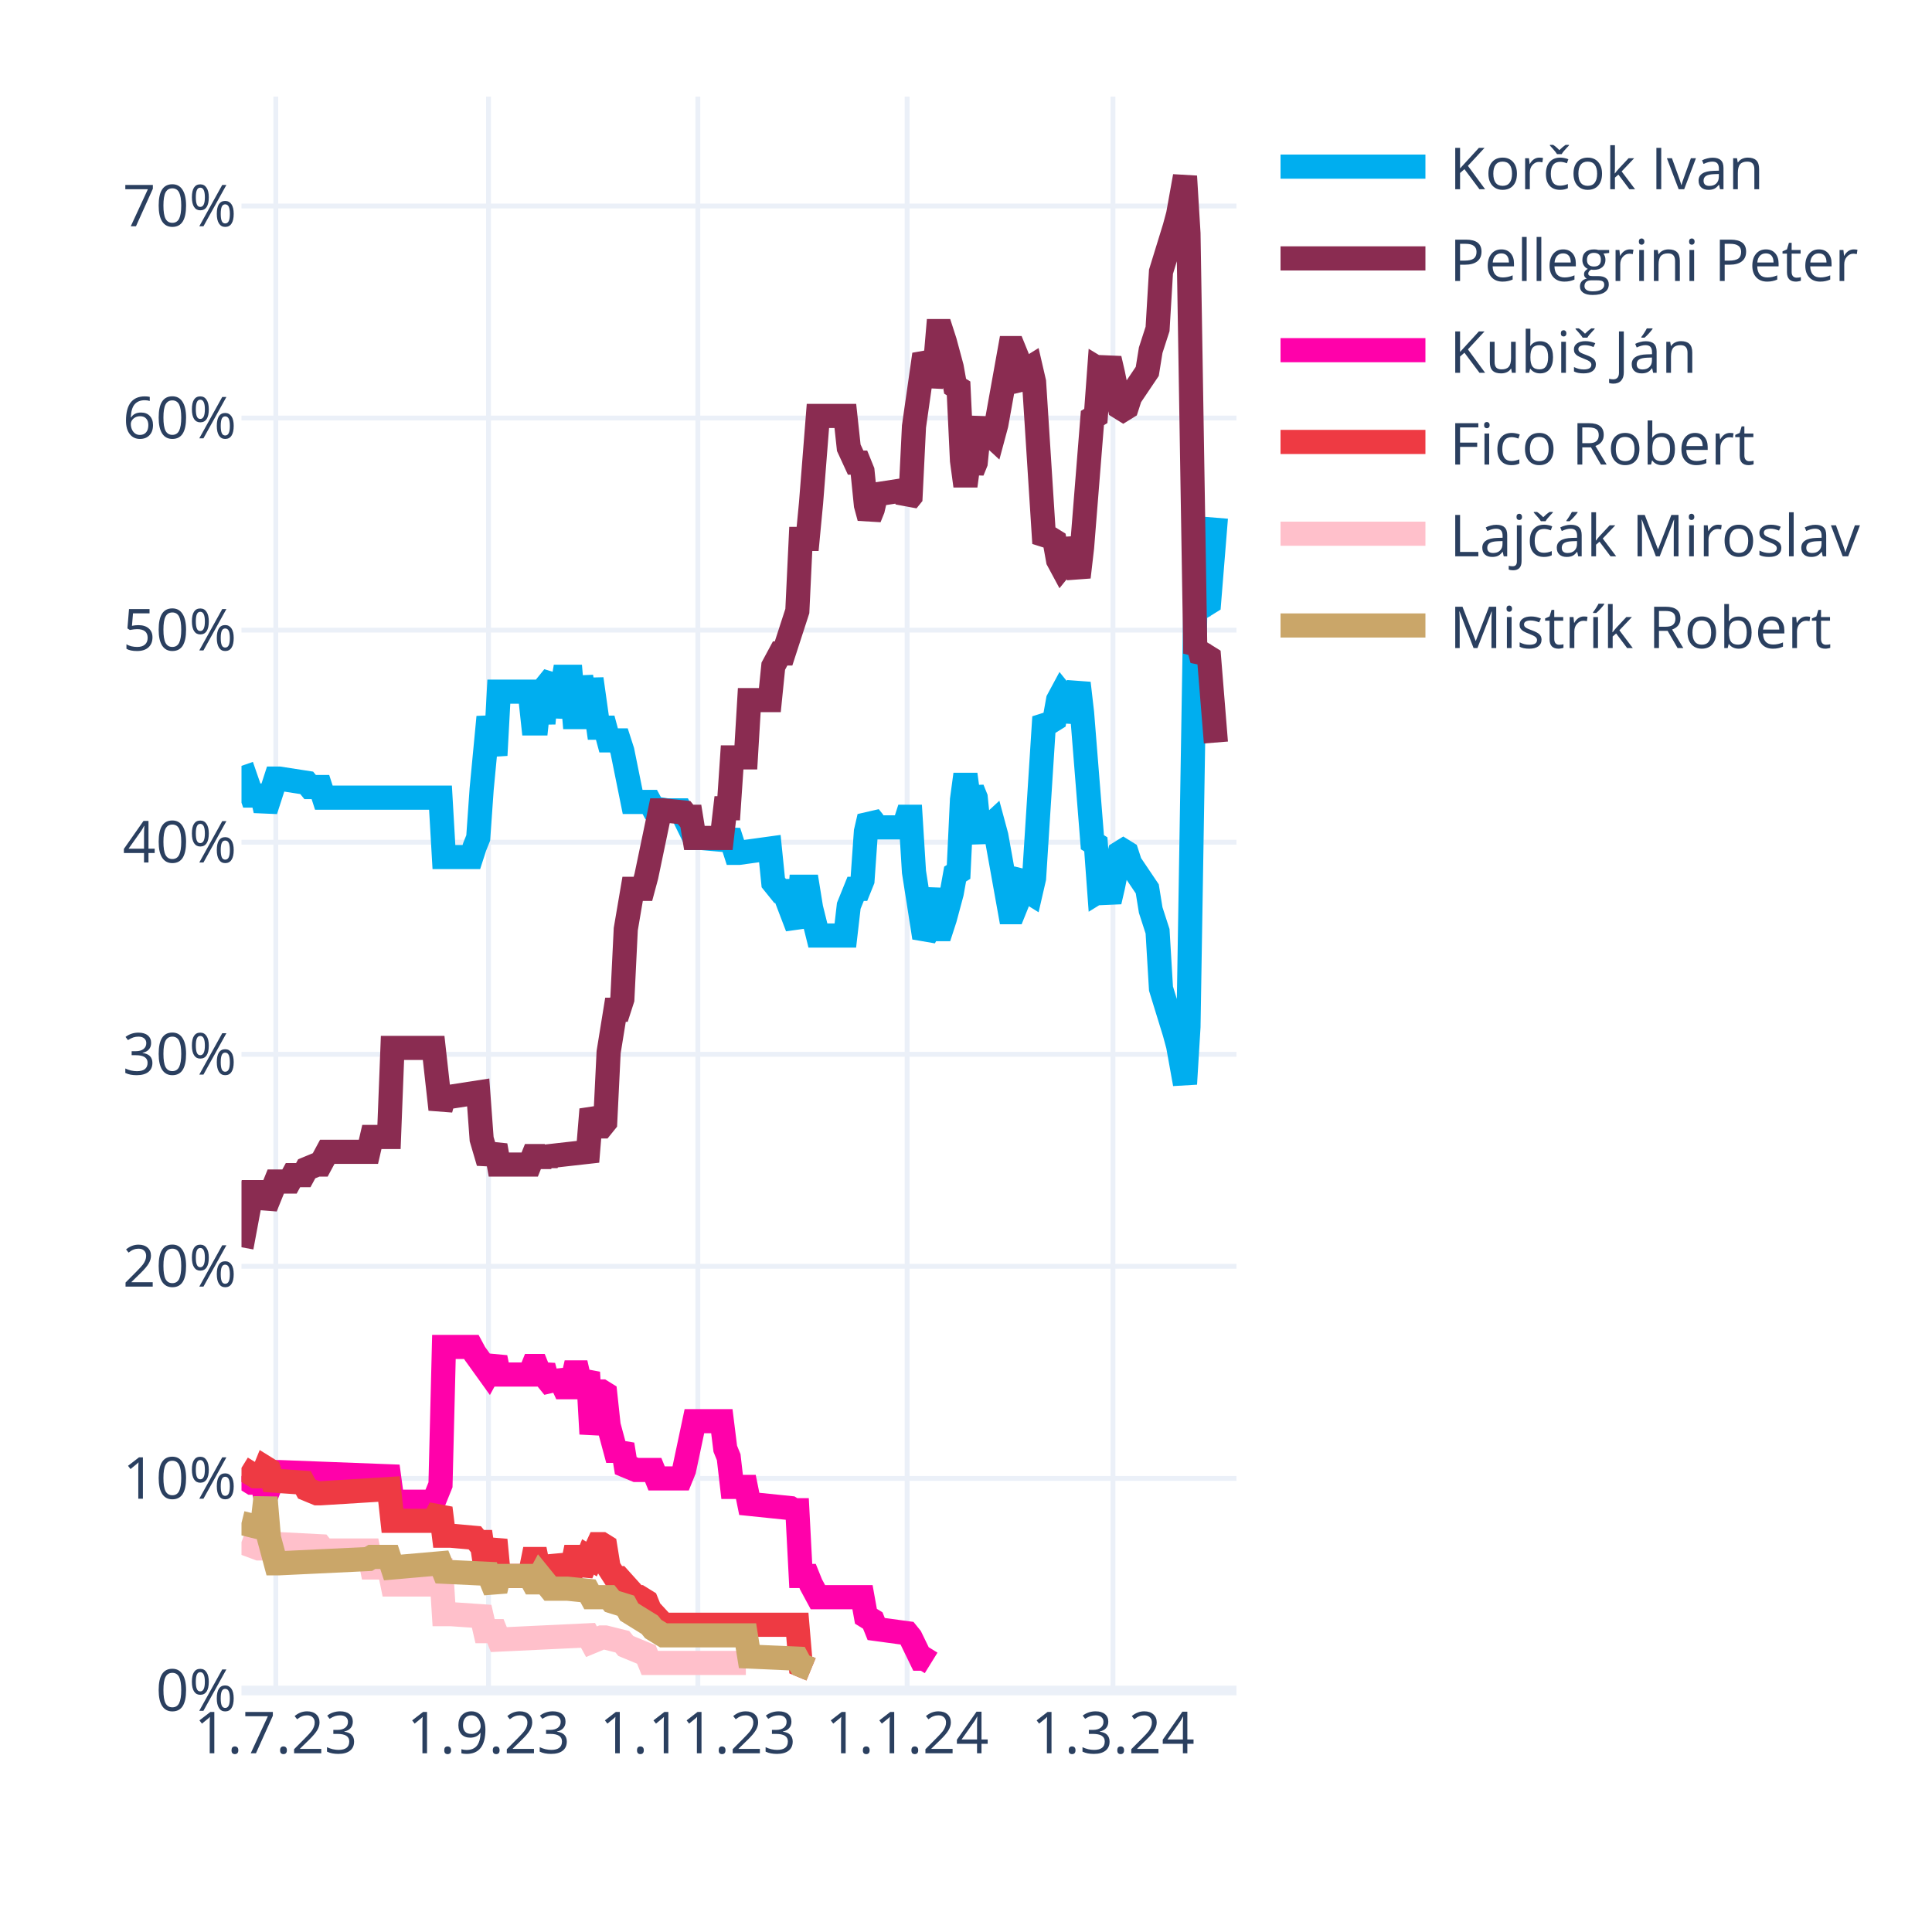
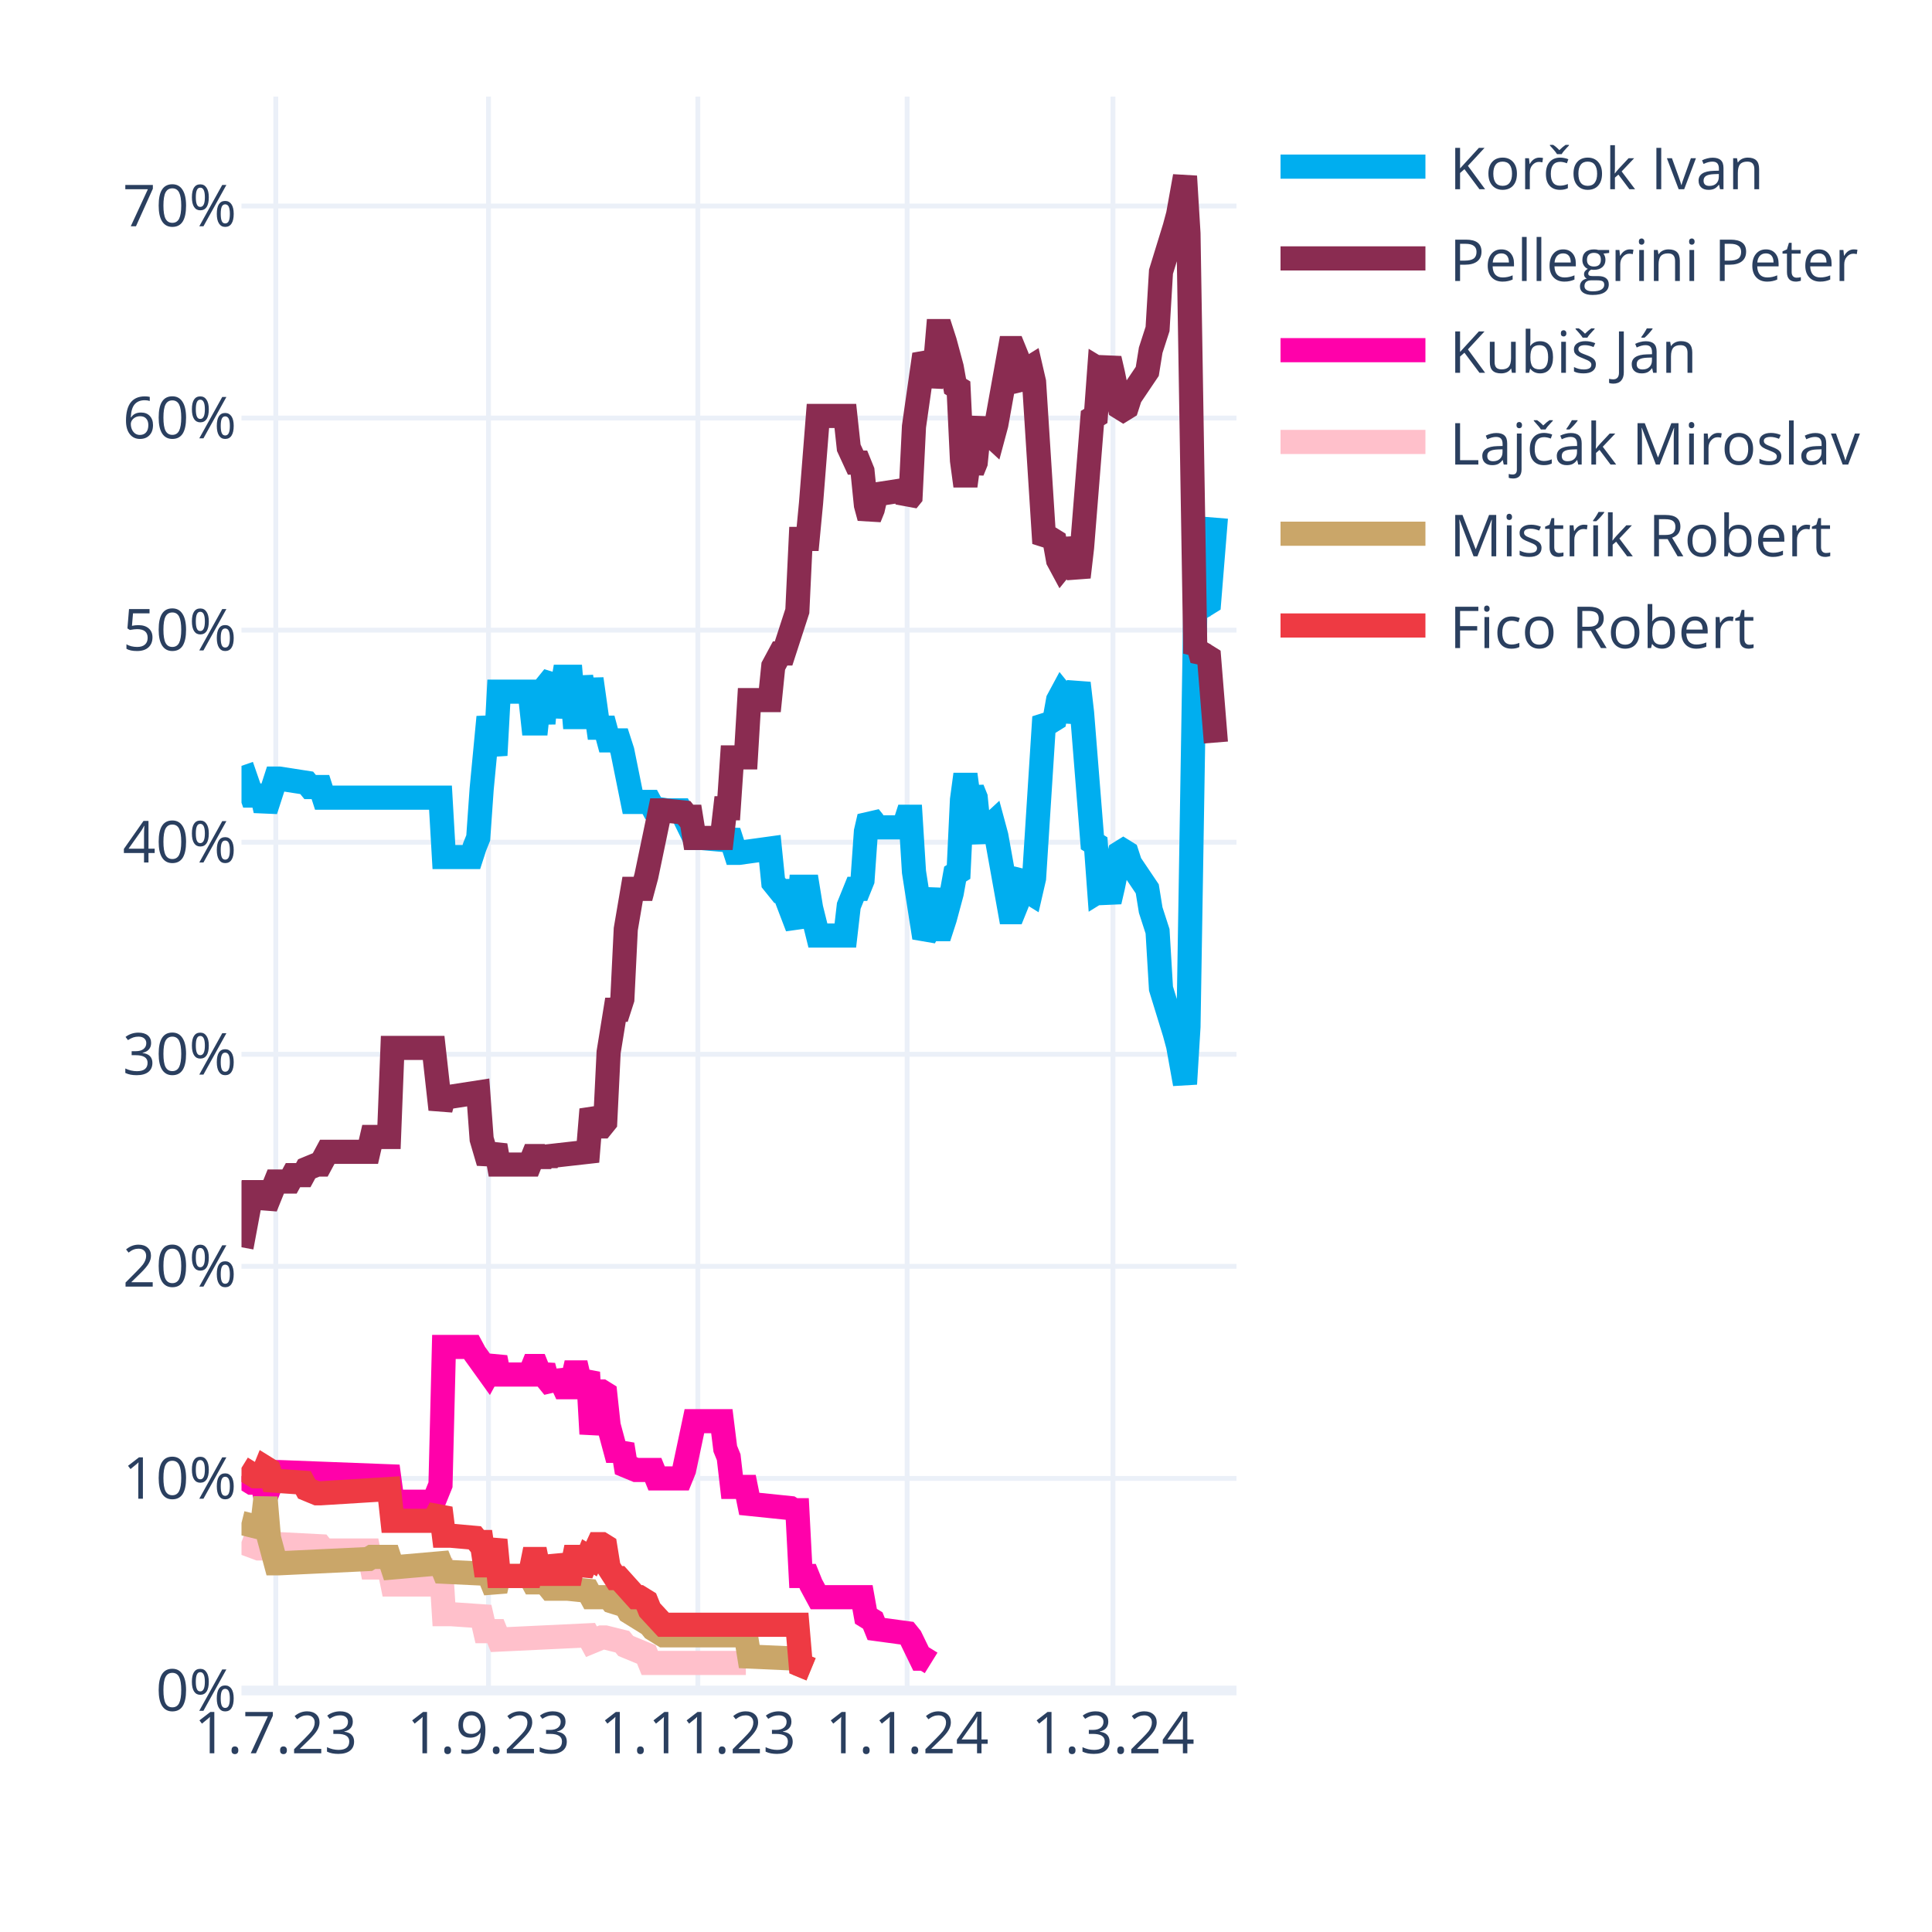
<svg xmlns="http://www.w3.org/2000/svg" class="main-svg" width="400" height="400" style="" viewBox="0 0 400 400">
  <rect x="0" y="0" width="400" height="400" style="fill: rgb(255, 255, 255); fill-opacity: 1;" />
-   <defs id="defs-168e45">
+   <defs id="defs-943673">
    <g class="clips">
-       <clipPath id="clip168e45xyplot" class="plotclip">
+       <clipPath id="clip943673xyplot" class="plotclip">
        <rect width="206" height="330" />
      </clipPath>
-       <clipPath class="axesclip" id="clip168e45x">
+       <clipPath class="axesclip" id="clip943673x">
        <rect x="50" y="0" width="206" height="400" />
      </clipPath>
-       <clipPath class="axesclip" id="clip168e45y">
+       <clipPath class="axesclip" id="clip943673y">
        <rect x="0" y="20" width="400" height="330" />
      </clipPath>
-       <clipPath class="axesclip" id="clip168e45xy">
+       <clipPath class="axesclip" id="clip943673xy">
        <rect x="50" y="20" width="206" height="330" />
      </clipPath>
    </g>
    <g class="gradients" />
    <g class="patterns" />
  </defs>
  <g class="bglayer" />
  <g class="layer-below">
    <g class="imagelayer" />
    <g class="shapelayer" />
  </g>
  <g class="cartesianlayer">
    <g class="subplot xy">
      <g class="layer-subplot">
        <g class="shapelayer" />
        <g class="imagelayer" />
      </g>
      <g class="minor-gridlayer">
        <g class="x" />
        <g class="y" />
      </g>
      <g class="gridlayer">
        <g class="x">
          <path class="xgrid crisp" transform="translate(57.1,0)" d="M0,20v330" style="stroke: rgb(235, 240, 248); stroke-opacity: 1; stroke-width: 1px;" />
          <path class="xgrid crisp" transform="translate(101.14,0)" d="M0,20v330" style="stroke: rgb(235, 240, 248); stroke-opacity: 1; stroke-width: 1px;" />
          <path class="xgrid crisp" transform="translate(144.48,0)" d="M0,20v330" style="stroke: rgb(235, 240, 248); stroke-opacity: 1; stroke-width: 1px;" />
          <path class="xgrid crisp" transform="translate(187.81,0)" d="M0,20v330" style="stroke: rgb(235, 240, 248); stroke-opacity: 1; stroke-width: 1px;" />
          <path class="xgrid crisp" transform="translate(230.43,0)" d="M0,20v330" style="stroke: rgb(235, 240, 248); stroke-opacity: 1; stroke-width: 1px;" />
        </g>
        <g class="y">
          <path class="ygrid crisp" transform="translate(0,306.09)" d="M50,0h206" style="stroke: rgb(235, 240, 248); stroke-opacity: 1; stroke-width: 1px;" />
          <path class="ygrid crisp" transform="translate(0,262.18)" d="M50,0h206" style="stroke: rgb(235, 240, 248); stroke-opacity: 1; stroke-width: 1px;" />
          <path class="ygrid crisp" transform="translate(0,218.28)" d="M50,0h206" style="stroke: rgb(235, 240, 248); stroke-opacity: 1; stroke-width: 1px;" />
          <path class="ygrid crisp" transform="translate(0,174.37)" d="M50,0h206" style="stroke: rgb(235, 240, 248); stroke-opacity: 1; stroke-width: 1px;" />
          <path class="ygrid crisp" transform="translate(0,130.46)" d="M50,0h206" style="stroke: rgb(235, 240, 248); stroke-opacity: 1; stroke-width: 1px;" />
          <path class="ygrid crisp" transform="translate(0,86.55)" d="M50,0h206" style="stroke: rgb(235, 240, 248); stroke-opacity: 1; stroke-width: 1px;" />
          <path class="ygrid crisp" transform="translate(0,42.65)" d="M50,0h206" style="stroke: rgb(235, 240, 248); stroke-opacity: 1; stroke-width: 1px;" />
        </g>
      </g>
      <g class="zerolinelayer">
        <path class="yzl zl crisp" transform="translate(0,350)" d="M50,0h206" style="stroke: rgb(235, 240, 248); stroke-opacity: 1; stroke-width: 2px;" />
      </g>
      <g class="layer-between">
        <g class="shapelayer" />
        <g class="imagelayer" />
      </g>
      <path class="xlines-below" />
      <path class="ylines-below" />
      <g class="overlines-below" />
      <g class="xaxislayer-below" />
      <g class="yaxislayer-below" />
      <g class="overaxes-below" />
      <g class="overplot">
-         <g class="xy" transform="translate(50,20)" clip-path="url(#clip168e45xyplot)">
+         <g class="xy" transform="translate(50,20)" clip-path="url(#clip943673xyplot)">
          <g class="scatterlayer mlayer">
-             <g class="trace scatter trace42a658" style="stroke-miterlimit: 2; opacity: 1;">
+             <g class="trace scatter trace0df54f" style="stroke-miterlimit: 2; opacity: 1;">
              <g class="fills" />
              <g class="errorbars" />
              <g class="lines">
                <path class="js-line" d="M0,138.56L2.13,144.71L2.84,144.71L4.26,144.71L4.97,147.78L7.1,141.2L7.81,141.2L13.5,142.08L14.21,142.95L16.34,142.95L17.05,145.15L41.2,145.15L41.91,157.44L47.59,157.44L48.3,155.25L49.01,153.49L49.72,143.39L51.14,128.46L51.86,132.42L52.57,136.37L53.28,123.2L59.67,123.2L60.38,129.78L61.09,129.78L61.8,123.2L62.51,129.78L63.22,121.88L64.64,120.12L65.35,128.46L66.77,120.12L67.48,120.12L68.19,120.12L68.9,128.46L69.61,128.46L70.32,120.12L71.74,128.46L72.46,120.56L73.88,130.66L74.59,130.66L75.3,130.66L76.01,133.29L78.14,133.29L78.85,135.49L80.98,146.03L81.69,146.03L84.53,146.03L85.24,147.34L88.08,147.78L88.79,147.78L90.92,147.78L91.63,149.1L93.77,153.49L95.19,153.49L100.16,153.93L100.87,152.17L102.29,156.57L103,156.57L109.39,155.69L110.1,162.71L111.52,164.47L112.23,164.47L115.08,171.93L115.79,163.59L117.21,163.59L117.92,167.98L119.34,173.69L120.05,173.69L125.02,173.69L125.73,167.54L127.15,164.03L127.86,164.03L128.57,162.27L129.28,152.17L129.99,149.1L130.7,149.98L131.41,151.3L137.1,151.3L137.81,149.1L138.52,149.1L139.23,160.52L141.36,174.13L142.07,172.81L143.49,164.03L144.2,172.37L144.91,172.37L145.62,170.18L147.04,164.91L147.75,160.96L148.46,160.52L149.17,145.59L149.88,140.32L150.59,145.59L151.3,143.39L152.01,145.15L152.72,152.17L153.43,153.93L154.14,151.74L155.57,150.42L156.28,153.05L159.12,168.86L159.83,168.86L160.54,167.1L161.25,161.83L161.96,160.96L162.67,164.47L163.38,164.91L164.09,161.83L166.22,128.46L166.93,129.34L167.64,129.34L168.35,128.9L169.06,124.95L169.77,123.63L170.48,124.51L171.19,129.34L173.32,121.44L174.03,127.59L176.17,154.37L176.88,154.81L177.59,164.47L178.3,164.03L179.01,164.47L179.72,166.66L180.43,163.59L181.85,156.57L182.56,156.13L183.27,156.57L183.98,158.76L187.53,164.03L188.24,168.42L189.66,172.81L190.37,184.67L193.21,193.89L193.92,196.52L195.34,204.42L196.06,192.57L197.48,105.63L198.19,106.95L198.9,104.32L199.61,105.19L200.32,104.75L201.74,87.19" style="vector-effect: none; fill: none; stroke: rgb(0, 174, 239); stroke-opacity: 1; stroke-width: 5px; opacity: 1;" />
              </g>
              <g class="points" />
              <g class="text" />
            </g>
-             <g class="trace scatter traced21ffc" style="stroke-miterlimit: 2; opacity: 1;">
+             <g class="trace scatter trace9ba858" style="stroke-miterlimit: 2; opacity: 1;">
              <g class="fills" />
              <g class="errorbars" />
              <g class="lines">
                <path class="js-line" d="M0,238.23L2.13,226.82L2.84,226.82L4.26,226.82L4.97,229.89L7.1,224.62L7.81,224.62L9.94,224.62L10.66,223.3L12.79,223.3L13.5,221.99L15.63,221.11L16.34,221.11L17.76,218.47L18.47,218.47L26.28,218.47L26.99,215.4L30.54,215.4L31.26,196.96L39.78,196.96L41.2,209.69L41.91,207.06L43.33,207.06L49.01,206.18L49.72,215.84L51.14,220.67L51.86,218.91L52.57,217.16L53.28,221.11L59.67,221.11L60.38,219.35L61.09,219.35L61.8,221.11L62.51,219.35L63.22,220.67L63.93,219.35L71.74,218.47L72.46,209.69L73.88,213.21L74.59,213.21L75.3,212.33L76.01,197.84L77.43,189.06L78.14,189.06L78.85,186.86L79.56,172.37L80.98,164.03L81.69,164.03L83.11,164.03L83.82,161.39L86.66,147.78L87.37,147.78L91.63,148.22L92.34,149.1L93.06,149.1L93.77,153.49L99.45,153.49L100.16,147.34L100.87,147.34L101.58,136.81L104.42,136.81L105.13,124.95L109.39,124.95L110.1,117.93L111.52,115.29L112.23,115.29L115.08,106.51L115.79,91.58L117.21,91.58L117.92,84.12L119.34,66.12L120.05,66.12L125.02,66.12L125.73,72.7L127.15,75.78L127.86,75.78L128.57,77.53L129.28,84.56L129.99,87.19L130.7,85.43L131.41,82.36L137.1,81.48L137.81,83.68L138.52,82.8L139.23,68.31L141.36,53.38L142.07,54.7L142.78,59.97L143.49,56.89L144.2,48.55L144.91,48.55L145.62,50.75L147.04,56.02L147.75,59.97L148.46,60.41L149.17,75.34L149.88,80.61L150.59,75.34L151.3,77.53L152.01,75.78L152.72,68.75L153.43,66.99L154.14,69.19L155.57,70.51L156.28,67.87L159.12,52.07L159.83,52.07L160.54,53.82L161.25,59.09L161.96,59.97L162.67,56.46L163.38,56.02L164.09,59.09L166.22,92.46L166.93,91.58L167.64,91.58L168.35,92.02L169.06,95.97L169.77,97.29L170.48,96.41L171.19,91.58L173.32,99.49L174.03,93.34L176.17,66.55L176.88,66.12L177.59,56.46L178.3,56.89L179.01,56.46L179.72,54.26L180.43,57.33L181.85,64.36L182.56,64.8L183.27,64.36L183.98,62.16L187.53,56.89L188.24,52.5L189.66,48.11L190.37,36.26L193.21,27.04L193.92,24.4L195.34,16.5L196.06,28.36L197.48,115.29L198.19,113.97L198.9,116.61L199.61,115.73L200.32,116.17L201.74,133.73" style="vector-effect: none; fill: none; stroke: rgb(138, 44, 81); stroke-opacity: 1; stroke-width: 5px; opacity: 1;" />
              </g>
              <g class="points" />
              <g class="text" />
            </g>
-             <g class="trace scatter trace4a01c4" style="stroke-miterlimit: 2; opacity: 1;">
+             <g class="trace scatter traceff5397" style="stroke-miterlimit: 2; opacity: 1;">
              <g class="fills" />
              <g class="errorbars" />
              <g class="lines">
                <path class="js-line" d="M0,285.65L2.13,286.97L2.84,286.97L4.26,286.97L4.97,290.04L7.1,284.78L7.81,284.78L30.54,285.65L31.26,290.92L39.78,290.92L41.2,287.41L41.91,258.87L43.33,258.87L47.59,258.87L48.3,260.19L51.14,264.14L51.86,262.82L52.57,261.07L53.28,264.58L59.67,264.58L60.38,262.82L61.09,262.82L61.8,264.58L62.51,262.82L63.22,265.46L64.64,267.21L65.35,264.14L66.77,267.21L67.48,267.21L68.19,267.21L68.9,264.14L69.61,264.14L70.32,267.21L71.74,264.14L72.46,276.87L73.88,268.09L74.59,268.09L75.3,268.53L76.01,275.12L77.43,280.38L78.14,280.38L78.85,279.07L79.56,283.46L81.69,284.34L82.4,284.34L85.24,284.34L85.95,286.09L90.92,286.09L91.63,284.34L93.77,274.24L95.19,274.24L99.45,274.24L100.16,279.95L100.87,281.7L101.58,287.85L104.42,287.85L105.13,291.36L113.66,292.24L114.37,292.68L115.08,292.68L115.79,306.29L117.21,306.29L117.92,308.05L119.34,310.68L120.05,310.68L128.57,310.68L129.28,314.63L130.7,315.51L131.41,317.27L137.81,318.14L138.52,319.02L140.65,323.41L141.36,323.41L142.78,324.29" style="vector-effect: none; fill: none; stroke: rgb(255, 1, 170); stroke-opacity: 1; stroke-width: 5px; opacity: 1;" />
              </g>
              <g class="points" />
              <g class="text" />
            </g>
-             <g class="trace scatter traceca655c" style="stroke-miterlimit: 2; opacity: 1;">
+             <g class="trace scatter tracee8d154" style="stroke-miterlimit: 2; opacity: 1;">
+               <g class="fills" />
+               <g class="errorbars" />
+               <g class="lines">
+                 <path class="js-line" d="M0,299.26L3.55,300.58L4.26,300.58L7.1,299.7L7.81,299.7L16.34,300.14L17.05,301.02L26.28,301.02L26.99,304.53L30.54,304.53L31.26,308.05L39.78,308.05L41.2,302.78L41.91,314.19L43.33,314.19L49.72,314.63L50.43,317.71L52.57,317.71L53.28,319.46L71.74,318.58L72.46,319.9L74.59,319.02L75.3,319.02L78.85,319.9L79.56,320.78L83.82,322.54L84.53,324.29L104.42,324.29" style="vector-effect: none; fill: none; stroke: rgb(255, 192, 203); stroke-opacity: 1; stroke-width: 5px; opacity: 1;" />
+               </g>
+               <g class="points" />
+               <g class="text" />
+             </g>
+             <g class="trace scatter trace9762a9" style="stroke-miterlimit: 2; opacity: 1;">
+               <g class="fills" />
+               <g class="errorbars" />
+               <g class="lines">
+                 <path class="js-line" d="M0,295.31L3.55,296.19L4.26,296.19L4.97,290.04L5.68,298.39L7.1,303.66L7.81,303.66L26.28,302.78L26.99,302.34L30.54,302.34L31.26,304.53L41.2,303.66L41.91,305.41L51.14,305.85L51.86,307.61L52.57,309.36L53.28,306.29L59.67,306.29L60.38,307.61L61.09,307.61L61.8,306.29L63.93,308.92L64.64,308.92L66.77,308.92L67.48,308.92L71.74,309.36L72.46,310.68L76.01,310.68L76.72,311.56L79.56,312.44L80.27,313.75L84.53,316.39L85.24,317.27L87.37,318.58L88.08,318.58L104.42,318.58L105.13,322.97L115.08,323.41L115.79,324.73L117.92,325.61" style="vector-effect: none; fill: none; stroke: rgb(202, 166, 105); stroke-opacity: 1; stroke-width: 5px; opacity: 1;" />
+               </g>
+               <g class="points" />
+               <g class="text" />
+             </g>
+             <g class="trace scatter trace5f68bc" style="stroke-miterlimit: 2; opacity: 1;">
              <g class="fills" />
              <g class="errorbars" />
              <g class="lines">
                <path class="js-line" d="M0,283.9L2.84,285.65L3.55,285.65L4.26,285.65L4.97,283.9L5.68,284.34L6.39,286.53L12.79,286.97L13.5,288.29L15.63,289.17L16.34,289.17L30.54,288.29L31.26,294.87L39.78,294.87L41.2,292.24L41.91,297.95L43.33,297.95L48.3,298.39L49.01,299.26L49.72,299.26L50.43,304.09L51.14,304.09L51.86,301.46L52.57,298.83L53.28,306.29L59.67,306.29L60.38,302.78L61.09,302.78L61.8,306.29L62.51,302.78L63.22,305.85L64.64,305.85L65.35,302.34L66.77,305.85L67.48,305.85L68.19,305.85L68.9,302.34L69.61,302.34L70.32,305.85L71.74,302.34L72.46,302.78L73.88,299.7L74.59,299.7L75.3,300.14L76.01,304.53L77.43,306.73L78.14,306.73L81.69,310.68L82.4,310.68L83.82,311.56L84.53,313.32L87.37,316.39L88.08,316.39L115.08,316.39L115.79,324.73L117.92,325.61" style="vector-effect: none; fill: none; stroke: rgb(238, 58, 67); stroke-opacity: 1; stroke-width: 5px; opacity: 1;" />
-               </g>
-               <g class="points" />
-               <g class="text" />
-             </g>
-             <g class="trace scatter trace7fd5b9" style="stroke-miterlimit: 2; opacity: 1;">
-               <g class="fills" />
-               <g class="errorbars" />
-               <g class="lines">
-                 <path class="js-line" d="M0,299.26L3.55,300.58L4.26,300.58L7.1,299.7L7.81,299.7L16.34,300.14L17.05,301.02L26.28,301.02L26.99,304.53L30.54,304.53L31.26,308.05L39.78,308.05L41.2,302.78L41.91,314.19L43.33,314.19L49.72,314.63L50.43,317.71L52.57,317.71L53.28,319.46L71.74,318.58L72.46,319.9L74.59,319.02L75.3,319.02L78.85,319.9L79.56,320.78L83.82,322.54L84.53,324.29L104.42,324.29" style="vector-effect: none; fill: none; stroke: rgb(255, 192, 203); stroke-opacity: 1; stroke-width: 5px; opacity: 1;" />
-               </g>
-               <g class="points" />
-               <g class="text" />
-             </g>
-             <g class="trace scatter tracebcaf12" style="stroke-miterlimit: 2; opacity: 1;">
-               <g class="fills" />
-               <g class="errorbars" />
-               <g class="lines">
-                 <path class="js-line" d="M0,295.31L3.55,296.19L4.26,296.19L4.97,290.04L5.68,298.39L7.1,303.66L7.81,303.66L26.28,302.78L26.99,302.34L30.54,302.34L31.26,304.53L41.2,303.66L41.91,305.41L51.14,305.85L51.86,307.61L52.57,309.36L53.28,306.29L59.67,306.29L60.38,307.61L61.09,307.61L61.8,306.29L63.93,308.92L64.64,308.92L66.77,308.92L67.48,308.92L71.74,309.36L72.46,310.68L76.01,310.68L76.72,311.56L79.56,312.44L80.27,313.75L84.53,316.39L85.24,317.27L87.37,318.58L88.08,318.58L104.42,318.58L105.13,322.97L115.08,323.41L115.79,324.73L117.92,325.61" style="vector-effect: none; fill: none; stroke: rgb(202, 166, 105); stroke-opacity: 1; stroke-width: 5px; opacity: 1;" />
              </g>
              <g class="points" />
              <g class="text" />
            </g>
          </g>
        </g>
      </g>
      <path class="xlines-above crisp" d="M0,0" style="fill: none;" />
      <path class="ylines-above crisp" d="M0,0" style="fill: none;" />
      <g class="overlines-above" />
      <g class="xaxislayer-above">
        <g class="xtick">
          <text text-anchor="middle" x="0" y="363" transform="translate(57.1,0)" style="font-family: 'Open Sans', verdana, arial, sans-serif; font-size: 12px; fill: rgb(42, 63, 95); fill-opacity: 1; white-space: pre; opacity: 1;">1.7.23</text>
        </g>
        <g class="xtick">
          <text text-anchor="middle" x="0" y="363" style="font-family: 'Open Sans', verdana, arial, sans-serif; font-size: 12px; fill: rgb(42, 63, 95); fill-opacity: 1; white-space: pre; opacity: 1;" transform="translate(101.14,0)">1.9.23</text>
        </g>
        <g class="xtick">
          <text text-anchor="middle" x="0" y="363" style="font-family: 'Open Sans', verdana, arial, sans-serif; font-size: 12px; fill: rgb(42, 63, 95); fill-opacity: 1; white-space: pre; opacity: 1;" transform="translate(144.48,0)">1.11.23</text>
        </g>
        <g class="xtick">
          <text text-anchor="middle" x="0" y="363" style="font-family: 'Open Sans', verdana, arial, sans-serif; font-size: 12px; fill: rgb(42, 63, 95); fill-opacity: 1; white-space: pre; opacity: 1;" transform="translate(187.81,0)">1.1.24</text>
        </g>
        <g class="xtick">
          <text text-anchor="middle" x="0" y="363" style="font-family: 'Open Sans', verdana, arial, sans-serif; font-size: 12px; fill: rgb(42, 63, 95); fill-opacity: 1; white-space: pre; opacity: 1;" transform="translate(230.43,0)">1.3.24</text>
        </g>
      </g>
      <g class="yaxislayer-above">
        <g class="ytick">
          <text text-anchor="end" x="49" y="4.2" transform="translate(0,350)" style="font-family: 'Open Sans', verdana, arial, sans-serif; font-size: 12px; fill: rgb(42, 63, 95); fill-opacity: 1; white-space: pre; opacity: 1;">0%</text>
        </g>
        <g class="ytick">
          <text text-anchor="end" x="49" y="4.2" style="font-family: 'Open Sans', verdana, arial, sans-serif; font-size: 12px; fill: rgb(42, 63, 95); fill-opacity: 1; white-space: pre; opacity: 1;" transform="translate(0,306.09)">10%</text>
        </g>
        <g class="ytick">
          <text text-anchor="end" x="49" y="4.2" style="font-family: 'Open Sans', verdana, arial, sans-serif; font-size: 12px; fill: rgb(42, 63, 95); fill-opacity: 1; white-space: pre; opacity: 1;" transform="translate(0,262.18)">20%</text>
        </g>
        <g class="ytick">
          <text text-anchor="end" x="49" y="4.2" style="font-family: 'Open Sans', verdana, arial, sans-serif; font-size: 12px; fill: rgb(42, 63, 95); fill-opacity: 1; white-space: pre; opacity: 1;" transform="translate(0,218.28)">30%</text>
        </g>
        <g class="ytick">
          <text text-anchor="end" x="49" y="4.2" style="font-family: 'Open Sans', verdana, arial, sans-serif; font-size: 12px; fill: rgb(42, 63, 95); fill-opacity: 1; white-space: pre; opacity: 1;" transform="translate(0,174.37)">40%</text>
        </g>
        <g class="ytick">
          <text text-anchor="end" x="49" y="4.2" style="font-family: 'Open Sans', verdana, arial, sans-serif; font-size: 12px; fill: rgb(42, 63, 95); fill-opacity: 1; white-space: pre; opacity: 1;" transform="translate(0,130.46)">50%</text>
        </g>
        <g class="ytick">
          <text text-anchor="end" x="49" y="4.2" style="font-family: 'Open Sans', verdana, arial, sans-serif; font-size: 12px; fill: rgb(42, 63, 95); fill-opacity: 1; white-space: pre; opacity: 1;" transform="translate(0,86.55)">60%</text>
        </g>
        <g class="ytick">
          <text text-anchor="end" x="49" y="4.2" style="font-family: 'Open Sans', verdana, arial, sans-serif; font-size: 12px; fill: rgb(42, 63, 95); fill-opacity: 1; white-space: pre; opacity: 1;" transform="translate(0,42.65)">70%</text>
        </g>
      </g>
      <g class="overaxes-above" />
    </g>
  </g>
  <g class="polarlayer" />
  <g class="smithlayer" />
  <g class="ternarylayer" />
  <g class="geolayer" />
  <g class="funnelarealayer" />
  <g class="pielayer" />
  <g class="iciclelayer" />
  <g class="treemaplayer" />
  <g class="sunburstlayer" />
  <g class="glimages" />
-   <defs id="topdefs-168e45">
+   <defs id="topdefs-943673">
    <g class="clips" />
-     <clipPath id="legend168e45">
+     <clipPath id="legend943673">
      <rect width="128" height="124" x="0" y="0" />
    </clipPath>
  </defs>
  <g class="layer-above">
    <g class="imagelayer" />
    <g class="shapelayer" />
  </g>
  <g class="infolayer">
    <g class="legend" pointer-events="all" transform="translate(260.12,20)">
      <rect class="bg" shape-rendering="crispEdges" width="128" height="124" x="0" y="0" style="stroke: rgb(68, 68, 68); stroke-opacity: 1; fill: rgb(255, 255, 255); fill-opacity: 1; stroke-width: 0px;" />
-       <g class="scrollbox" transform="" clip-path="url(#legend168e45)">
+       <g class="scrollbox" transform="" clip-path="url(#legend943673)">
        <g class="groups">
          <g class="traces" transform="translate(0,14.5)" style="opacity: 1;">
            <text class="legendtext" text-anchor="start" x="40" y="4.68" style="font-family: 'Open Sans', verdana, arial, sans-serif; font-size: 12px; fill: rgb(42, 63, 95); fill-opacity: 1; white-space: pre;">Korčok Ivan</text>
            <g class="layers" style="opacity: 1;">
              <g class="legendfill" />
              <g class="legendlines">
                <path class="js-line" d="M5,0h30" style="fill: none; stroke: rgb(0, 174, 239); stroke-opacity: 1; stroke-width: 5px;" />
              </g>
              <g class="legendsymbols">
                <g class="legendpoints" />
              </g>
            </g>
            <rect class="legendtoggle" x="0" y="-9.5" width="122.703" height="19" style="fill: rgb(0, 0, 0); fill-opacity: 0;" />
          </g>
          <g class="traces" transform="translate(0,33.5)" style="opacity: 1;">
            <text class="legendtext" text-anchor="start" x="40" y="4.68" style="font-family: 'Open Sans', verdana, arial, sans-serif; font-size: 12px; fill: rgb(42, 63, 95); fill-opacity: 1; white-space: pre;">Pellegrini Peter</text>
            <g class="layers" style="opacity: 1;">
              <g class="legendfill" />
              <g class="legendlines">
                <path class="js-line" d="M5,0h30" style="fill: none; stroke: rgb(138, 44, 81); stroke-opacity: 1; stroke-width: 5px;" />
              </g>
              <g class="legendsymbols">
                <g class="legendpoints" />
              </g>
            </g>
            <rect class="legendtoggle" x="0" y="-9.5" width="122.703" height="19" style="fill: rgb(0, 0, 0); fill-opacity: 0;" />
          </g>
          <g class="traces" transform="translate(0,52.5)" style="opacity: 1;">
            <text class="legendtext" text-anchor="start" x="40" y="4.68" style="font-family: 'Open Sans', verdana, arial, sans-serif; font-size: 12px; fill: rgb(42, 63, 95); fill-opacity: 1; white-space: pre;">Kubiš Ján</text>
            <g class="layers" style="opacity: 1;">
              <g class="legendfill" />
              <g class="legendlines">
                <path class="js-line" d="M5,0h30" style="fill: none; stroke: rgb(255, 1, 170); stroke-opacity: 1; stroke-width: 5px;" />
              </g>
              <g class="legendsymbols">
                <g class="legendpoints" />
              </g>
            </g>
            <rect class="legendtoggle" x="0" y="-9.5" width="122.703" height="19" style="fill: rgb(0, 0, 0); fill-opacity: 0;" />
          </g>
          <g class="traces" transform="translate(0,71.5)" style="opacity: 1;">
+             <text class="legendtext" text-anchor="start" x="40" y="4.68" style="font-family: 'Open Sans', verdana, arial, sans-serif; font-size: 12px; fill: rgb(42, 63, 95); fill-opacity: 1; white-space: pre;">Lajčák Miroslav</text>
+             <g class="layers" style="opacity: 1;">
+               <g class="legendfill" />
+               <g class="legendlines">
+                 <path class="js-line" d="M5,0h30" style="fill: none; stroke: rgb(255, 192, 203); stroke-opacity: 1; stroke-width: 5px;" />
+               </g>
+               <g class="legendsymbols">
+                 <g class="legendpoints" />
+               </g>
+             </g>
+             <rect class="legendtoggle" x="0" y="-9.5" width="122.703" height="19" style="fill: rgb(0, 0, 0); fill-opacity: 0;" />
+           </g>
+           <g class="traces" transform="translate(0,90.5)" style="opacity: 1;">
+             <text class="legendtext" text-anchor="start" x="40" y="4.68" style="font-family: 'Open Sans', verdana, arial, sans-serif; font-size: 12px; fill: rgb(42, 63, 95); fill-opacity: 1; white-space: pre;">Mistrík Robert</text>
+             <g class="layers" style="opacity: 1;">
+               <g class="legendfill" />
+               <g class="legendlines">
+                 <path class="js-line" d="M5,0h30" style="fill: none; stroke: rgb(202, 166, 105); stroke-opacity: 1; stroke-width: 5px;" />
+               </g>
+               <g class="legendsymbols">
+                 <g class="legendpoints" />
+               </g>
+             </g>
+             <rect class="legendtoggle" x="0" y="-9.5" width="122.703" height="19" style="fill: rgb(0, 0, 0); fill-opacity: 0;" />
+           </g>
+           <g class="traces" transform="translate(0,109.5)" style="opacity: 1;">
            <text class="legendtext" text-anchor="start" x="40" y="4.68" style="font-family: 'Open Sans', verdana, arial, sans-serif; font-size: 12px; fill: rgb(42, 63, 95); fill-opacity: 1; white-space: pre;">Fico Robert</text>
            <g class="layers" style="opacity: 1;">
              <g class="legendfill" />
              <g class="legendlines">
                <path class="js-line" d="M5,0h30" style="fill: none; stroke: rgb(238, 58, 67); stroke-opacity: 1; stroke-width: 5px;" />
-               </g>
-               <g class="legendsymbols">
-                 <g class="legendpoints" />
-               </g>
-             </g>
-             <rect class="legendtoggle" x="0" y="-9.5" width="122.703" height="19" style="fill: rgb(0, 0, 0); fill-opacity: 0;" />
-           </g>
-           <g class="traces" transform="translate(0,90.5)" style="opacity: 1;">
-             <text class="legendtext" text-anchor="start" x="40" y="4.68" style="font-family: 'Open Sans', verdana, arial, sans-serif; font-size: 12px; fill: rgb(42, 63, 95); fill-opacity: 1; white-space: pre;">Lajčák Miroslav</text>
-             <g class="layers" style="opacity: 1;">
-               <g class="legendfill" />
-               <g class="legendlines">
-                 <path class="js-line" d="M5,0h30" style="fill: none; stroke: rgb(255, 192, 203); stroke-opacity: 1; stroke-width: 5px;" />
-               </g>
-               <g class="legendsymbols">
-                 <g class="legendpoints" />
-               </g>
-             </g>
-             <rect class="legendtoggle" x="0" y="-9.5" width="122.703" height="19" style="fill: rgb(0, 0, 0); fill-opacity: 0;" />
-           </g>
-           <g class="traces" transform="translate(0,109.5)" style="opacity: 1;">
-             <text class="legendtext" text-anchor="start" x="40" y="4.68" style="font-family: 'Open Sans', verdana, arial, sans-serif; font-size: 12px; fill: rgb(42, 63, 95); fill-opacity: 1; white-space: pre;">Mistrík Robert</text>
-             <g class="layers" style="opacity: 1;">
-               <g class="legendfill" />
-               <g class="legendlines">
-                 <path class="js-line" d="M5,0h30" style="fill: none; stroke: rgb(202, 166, 105); stroke-opacity: 1; stroke-width: 5px;" />
              </g>
              <g class="legendsymbols">
                <g class="legendpoints" />
              </g>
            </g>
            <rect class="legendtoggle" x="0" y="-9.5" width="122.703" height="19" style="fill: rgb(0, 0, 0); fill-opacity: 0;" />
          </g>
        </g>
      </g>
      <rect class="scrollbar" rx="20" ry="3" width="0" height="0" x="0" y="0" style="fill: rgb(128, 139, 164); fill-opacity: 1;" />
    </g>
    <g class="g-gtitle" />
    <g class="g-xtitle" />
    <g class="g-ytitle" />
  </g>
</svg>
